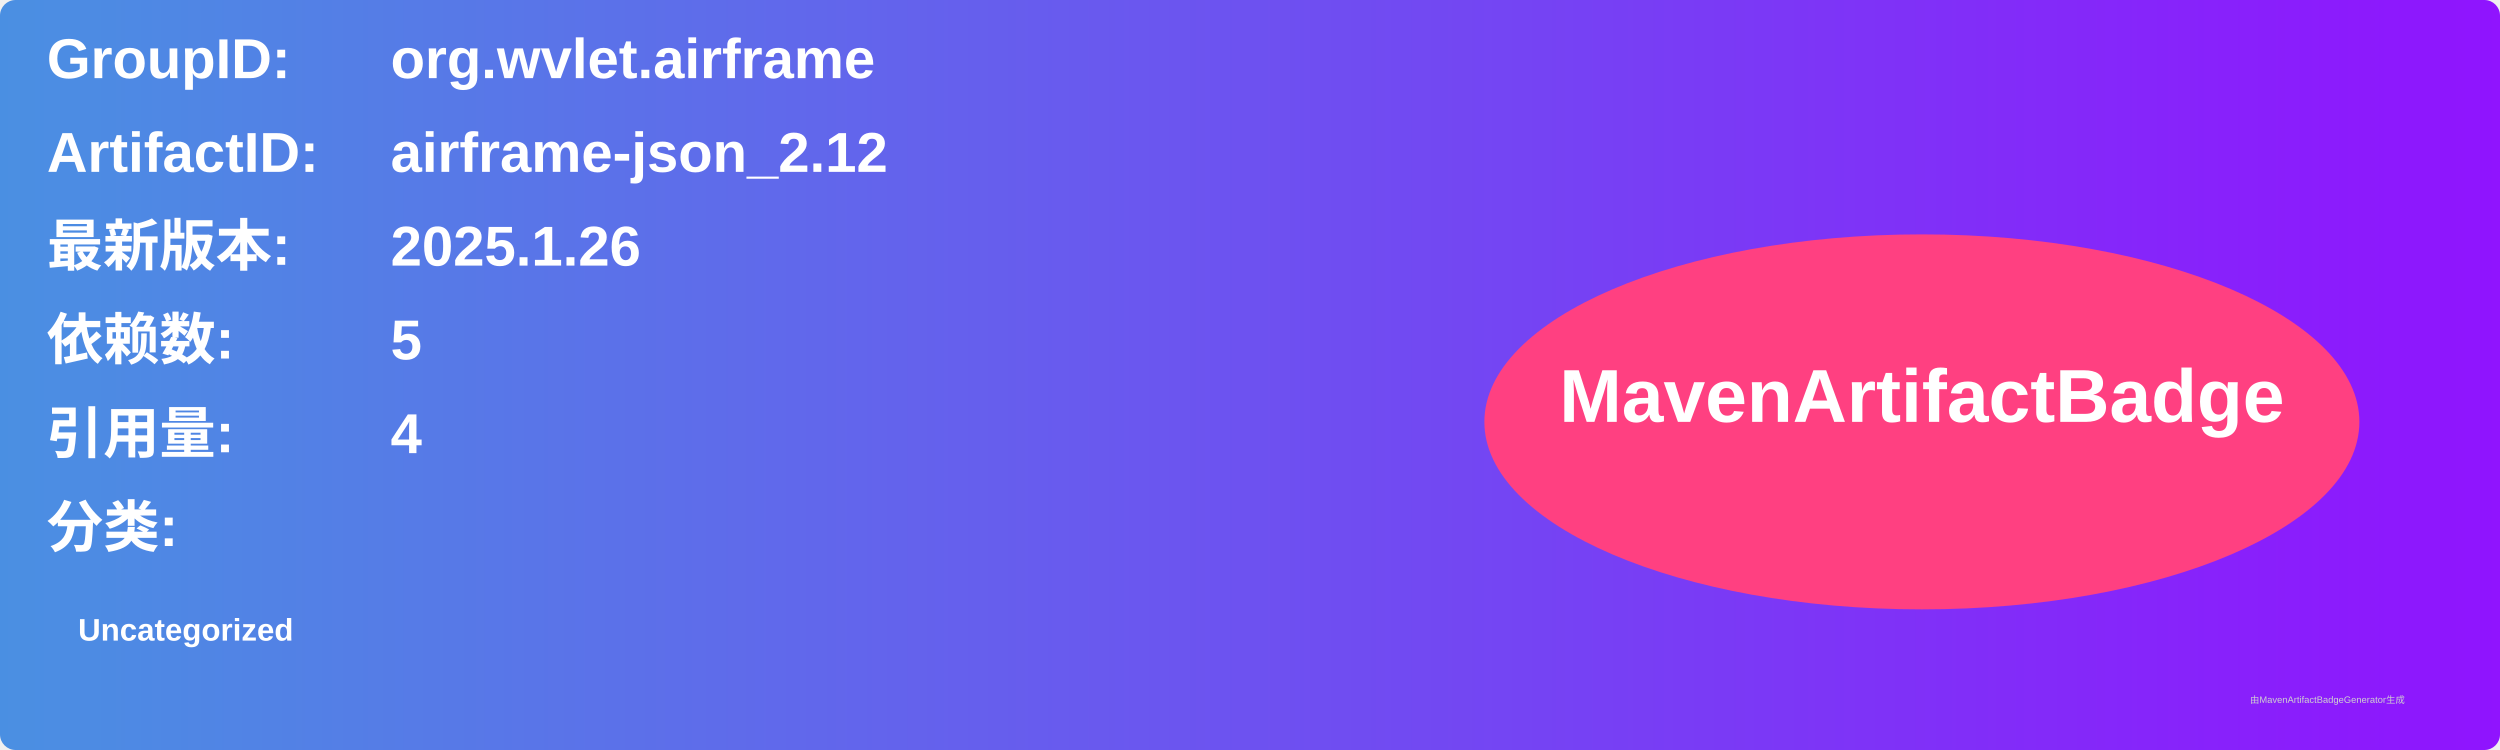
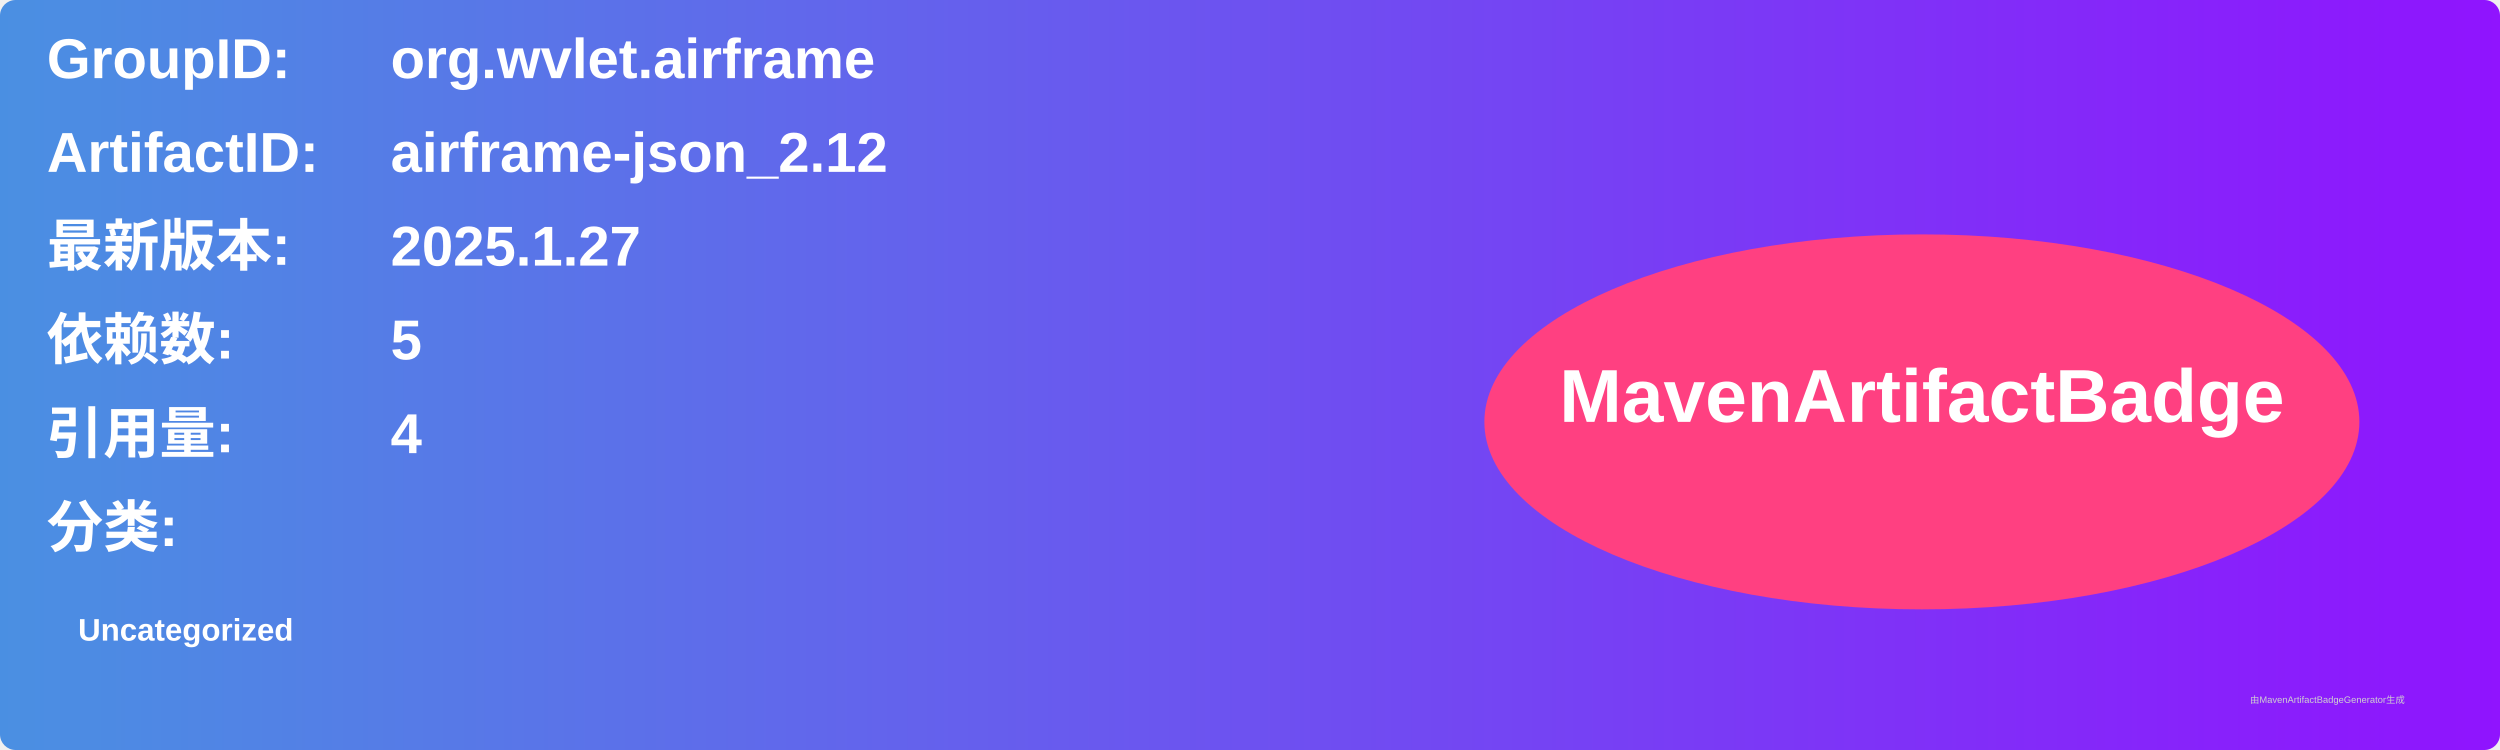
<svg xmlns="http://www.w3.org/2000/svg" width="800" height="240" viewBox="0 0 800 240">
  <linearGradient id="grad" x1="0%" y1="0%" x2="100%" y2="0%">
    <stop offset="0%" stop-color="#4a90e2" />
    <stop offset="100%" stop-color="#9013fe" />
  </linearGradient>
  <rect width="100%" height="100%" rx="5" ry="5" fill="url(#grad)" />
  <g transform="translate(15, 15)">
    <text x="0" y="10" font-family="Arial" font-size="18" fill="white" font-weight="bold" width="260">GroupID:</text>
    <text x="110" y="10" font-family="Arial" font-size="18" fill="white" font-weight="bold" width="460">org.wvlet.airframe</text>
    <text x="0" y="40" font-family="Arial" font-size="18" fill="white" font-weight="bold" width="260">ArtifactID:</text>
    <text x="110" y="40" font-family="Arial" font-size="18" fill="white" font-weight="bold" width="460">airframe-json_2.12</text>
    <text x="0" y="70" font-family="Arial" font-size="18" fill="white" font-weight="bold">最新版本:</text>
    <text x="110" y="70" font-family="Arial" font-size="18" fill="white" font-weight="bold">
-       <tspan font-weight="bold">2025.1.26</tspan>
+       <tspan font-weight="bold">2025.1.27</tspan>
    </text>
    <text x="0" y="100" font-family="Arial" font-size="18" fill="white" font-weight="bold">依赖数: </text>
    <text x="110" y="100" font-family="Arial" font-size="18" fill="white">
      <tspan font-weight="bold">5</tspan>
    </text>
    <text x="0" y="130" font-family="Arial" font-size="18" fill="white" font-weight="bold">引用量: </text>
    <text x="110" y="130" font-family="Arial" font-size="18" fill="white">
      <tspan font-weight="bold">4</tspan>
    </text>
    <text x="0" y="160" font-family="Arial" font-size="18" fill="white" font-weight="bold">分类:</text>
    <text x="10" y="190" font-family="Arial" font-size="10" fill="white">
      <tspan font-weight="bold">Uncategorized</tspan>
    </text>
    <ellipse cx="600" cy="120" rx="140" ry="60" fill="#ff4081" />
    <text x="600" y="120" text-anchor="middle" font-family="Arial" font-size="24" fill="white" font-weight="bold">MavenArtifactBadge</text>
  </g>
  <text x="720" y="225" font-family="Arial" font-size="3" fill="#d0d0d0">由MavenArtifactBadgeGenerator生成</text>
</svg>
